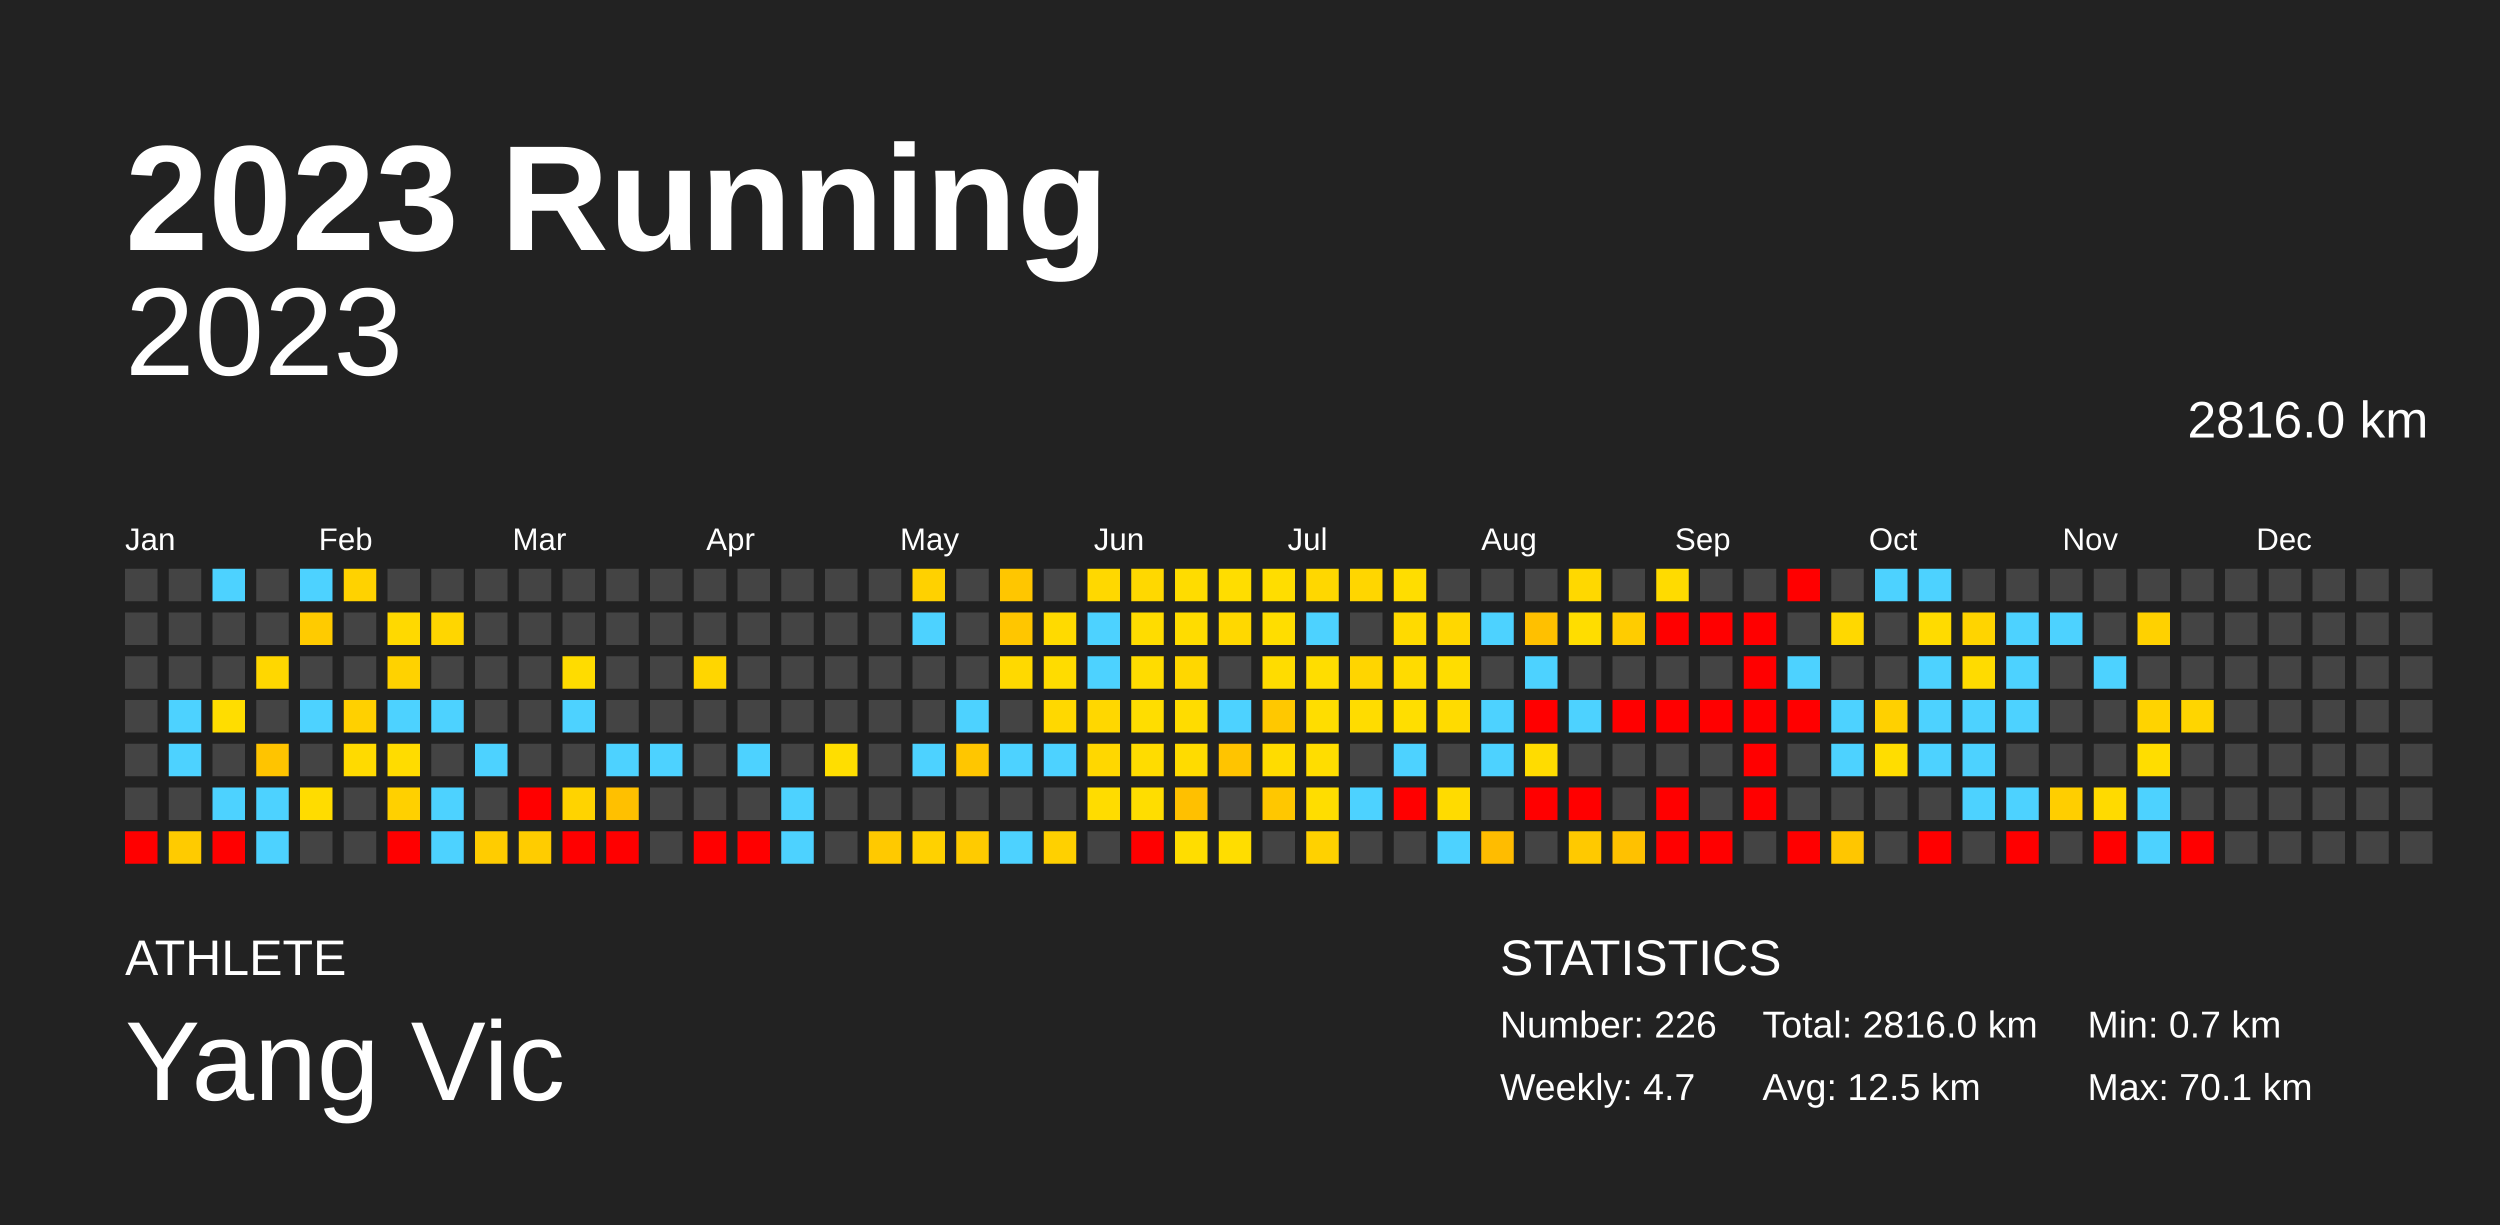
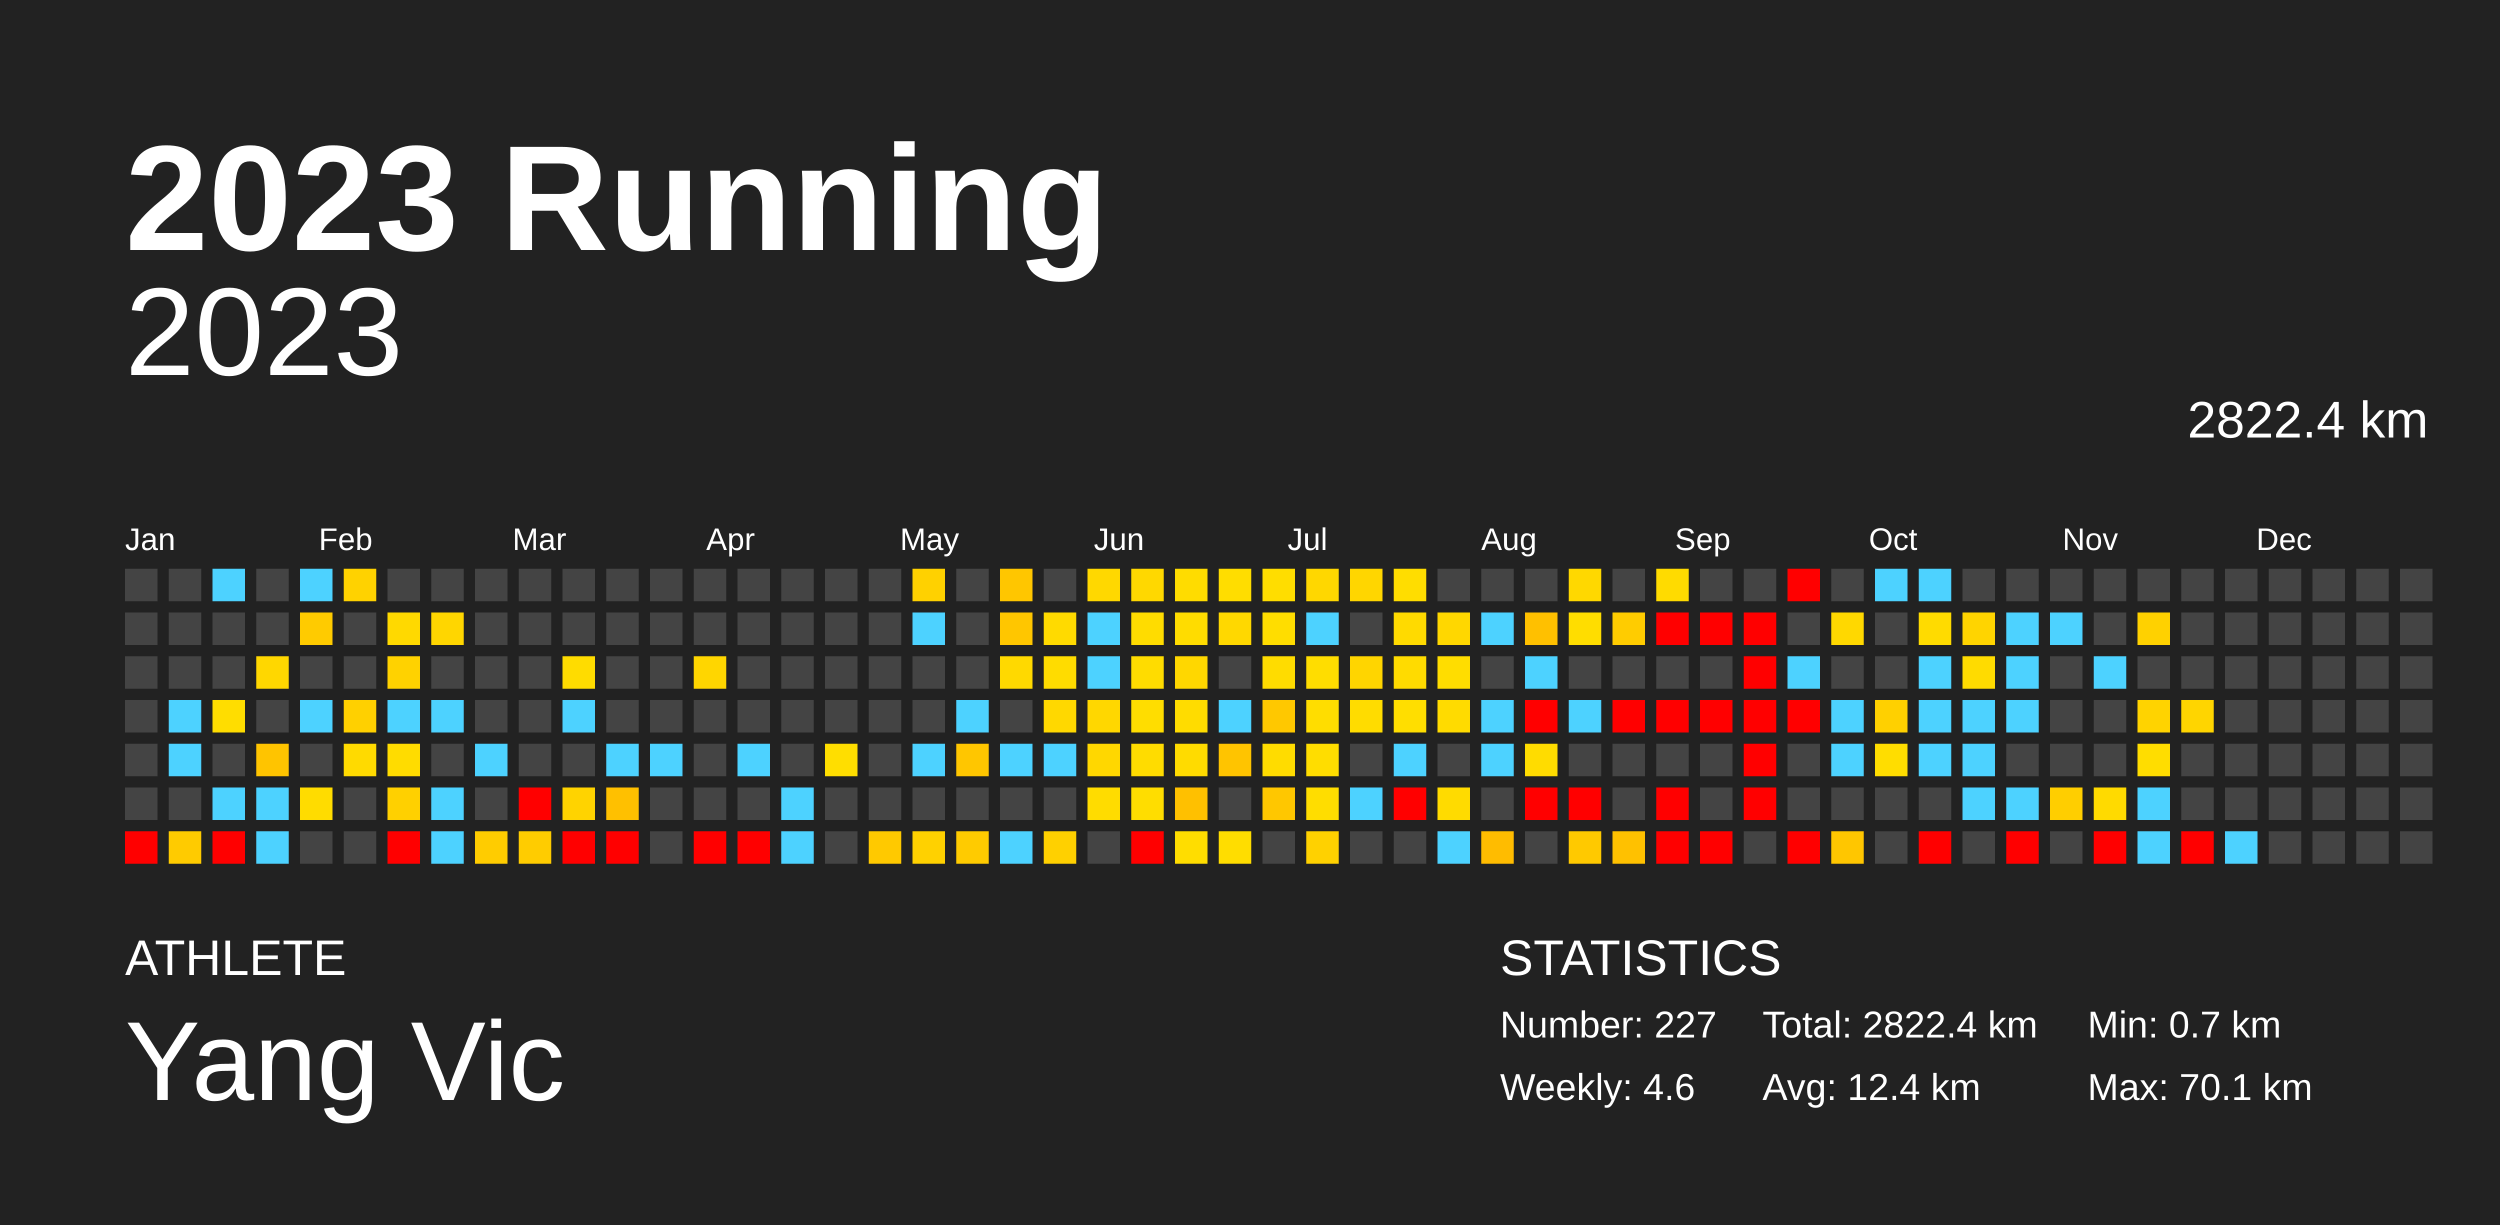
<svg xmlns="http://www.w3.org/2000/svg" baseProfile="full" height="98mm" version="1.1" viewBox="0,0,200,98" width="200mm">
  <defs />
  <rect fill="#222222" height="98" width="200" x="0" y="0" />
  <text fill="#FFFFFF" style="font-size:12px; font-family:Arial; font-weight:bold;" x="10" y="20">2023 Running</text>
  <text fill="#FFFFFF" style="font-size:4px; font-family:Arial" x="10" y="78">ATHLETE</text>
  <text fill="#FFFFFF" style="font-size:9px; font-family:Arial" x="10" y="88">Yang Vic</text>
  <text fill="#FFFFFF" style="font-size:4px; font-family:Arial" x="120" y="78">STATISTICS</text>
-   <text fill="#FFFFFF" style="font-size:3px; font-family:Arial" x="120" y="83">Number: 226</text>
-   <text fill="#FFFFFF" style="font-size:3px; font-family:Arial" x="120" y="88">Weekly: 4.7</text>
-   <text fill="#FFFFFF" style="font-size:3px; font-family:Arial" x="141" y="83">Total: 2816.0 km</text>
-   <text fill="#FFFFFF" style="font-size:3px; font-family:Arial" x="141" y="88">Avg: 12.5 km</text>
+   <text fill="#FFFFFF" style="font-size:3px; font-family:Arial" x="120" y="83">Number: 227</text>
+   <text fill="#FFFFFF" style="font-size:3px; font-family:Arial" x="120" y="88">Weekly: 4.6</text>
+   <text fill="#FFFFFF" style="font-size:3px; font-family:Arial" x="141" y="83">Total: 2822.4 km</text>
+   <text fill="#FFFFFF" style="font-size:3px; font-family:Arial" x="141" y="88">Avg: 12.4 km</text>
  <text fill="#FFFFFF" style="font-size:3px; font-family:Arial" x="167" y="83">Min: 0.7 km</text>
  <text fill="#FFFFFF" style="font-size:3px; font-family:Arial" x="167" y="88">Max: 70.1 km</text>
  <text alignment-baseline="hanging" fill="#FFFFFF" style="font-size:10.0px; font-family:Arial;" x="10" y="30">2023</text>
-   <text alignment-baseline="hanging" fill="#FFFFFF" style="font-size:4.125px; font-family:Arial;" x="175" y="35">2816.0 km</text>
+   <text alignment-baseline="hanging" fill="#FFFFFF" style="font-size:4.125px; font-family:Arial;" x="175" y="35">2822.4 km</text>
  <text fill="#FFFFFF" style="font-size:2.5px; font-family:Arial" x="10.0" y="44">Jan</text>
  <text fill="#FFFFFF" style="font-size:2.5px; font-family:Arial" x="25.5" y="44">Feb</text>
  <text fill="#FFFFFF" style="font-size:2.5px; font-family:Arial" x="41.0" y="44">Mar</text>
  <text fill="#FFFFFF" style="font-size:2.5px; font-family:Arial" x="56.5" y="44">Apr</text>
  <text fill="#FFFFFF" style="font-size:2.5px; font-family:Arial" x="72.0" y="44">May</text>
  <text fill="#FFFFFF" style="font-size:2.5px; font-family:Arial" x="87.5" y="44">Jun</text>
  <text fill="#FFFFFF" style="font-size:2.5px; font-family:Arial" x="103.0" y="44">Jul</text>
  <text fill="#FFFFFF" style="font-size:2.5px; font-family:Arial" x="118.5" y="44">Aug</text>
  <text fill="#FFFFFF" style="font-size:2.5px; font-family:Arial" x="134.0" y="44">Sep</text>
  <text fill="#FFFFFF" style="font-size:2.5px; font-family:Arial" x="149.5" y="44">Oct</text>
  <text fill="#FFFFFF" style="font-size:2.5px; font-family:Arial" x="165.0" y="44">Nov</text>
  <text fill="#FFFFFF" style="font-size:2.5px; font-family:Arial" x="180.5" y="44">Dec</text>
  <rect fill="#444444" height="2.6" width="2.6" x="10.0" y="45.5" />
  <rect fill="#444444" height="2.6" width="2.6" x="10.0" y="49.0" />
  <rect fill="#444444" height="2.6" width="2.6" x="10.0" y="52.5" />
  <rect fill="#444444" height="2.6" width="2.6" x="10.0" y="56.0" />
  <rect fill="#444444" height="2.6" width="2.6" x="10.0" y="59.5" />
  <rect fill="#444444" height="2.6" width="2.6" x="10.0" y="63.0" />
  <rect fill="red" height="2.6" width="2.6" x="10.0" y="66.5" />
  <rect fill="#444444" height="2.6" width="2.6" x="13.5" y="45.5" />
  <rect fill="#444444" height="2.6" width="2.6" x="13.5" y="49.0" />
  <rect fill="#444444" height="2.6" width="2.6" x="13.5" y="52.5" />
  <rect fill="#4dd2ff" height="2.6" width="2.6" x="13.5" y="56.0" />
  <rect fill="#4dd2ff" height="2.6" width="2.6" x="13.5" y="59.5" />
  <rect fill="#444444" height="2.6" width="2.6" x="13.5" y="63.0" />
  <rect fill="#ffcb00" height="2.6" width="2.6" x="13.5" y="66.5" />
  <rect fill="#4dd2ff" height="2.6" width="2.6" x="17.0" y="45.5" />
  <rect fill="#444444" height="2.6" width="2.6" x="17.0" y="49.0" />
  <rect fill="#444444" height="2.6" width="2.6" x="17.0" y="52.5" />
  <rect fill="#ffdd00" height="2.6" width="2.6" x="17.0" y="56.0" />
  <rect fill="#444444" height="2.6" width="2.6" x="17.0" y="59.5" />
  <rect fill="#4dd2ff" height="2.6" width="2.6" x="17.0" y="63.0" />
  <rect fill="red" height="2.6" width="2.6" x="17.0" y="66.5" />
  <rect fill="#444444" height="2.6" width="2.6" x="20.5" y="45.5" />
  <rect fill="#444444" height="2.6" width="2.6" x="20.5" y="49.0" />
  <rect fill="#ffd700" height="2.6" width="2.6" x="20.5" y="52.5" />
  <rect fill="#444444" height="2.6" width="2.6" x="20.5" y="56.0" />
  <rect fill="#ffc400" height="2.6" width="2.6" x="20.5" y="59.5" />
  <rect fill="#4dd2ff" height="2.6" width="2.6" x="20.5" y="63.0" />
  <rect fill="#4dd2ff" height="2.6" width="2.6" x="20.5" y="66.5" />
  <rect fill="#4dd2ff" height="2.6" width="2.6" x="24.0" y="45.5" />
  <rect fill="#ffcb00" height="2.6" width="2.6" x="24.0" y="49.0" />
  <rect fill="#444444" height="2.6" width="2.6" x="24.0" y="52.5" />
  <rect fill="#4dd2ff" height="2.6" width="2.6" x="24.0" y="56.0" />
  <rect fill="#444444" height="2.6" width="2.6" x="24.0" y="59.5" />
  <rect fill="#ffdc00" height="2.6" width="2.6" x="24.0" y="63.0" />
  <rect fill="#444444" height="2.6" width="2.6" x="24.0" y="66.5" />
  <rect fill="#ffd200" height="2.6" width="2.6" x="27.5" y="45.5" />
  <rect fill="#444444" height="2.6" width="2.6" x="27.5" y="49.0" />
  <rect fill="#444444" height="2.6" width="2.6" x="27.5" y="52.5" />
  <rect fill="#ffd000" height="2.6" width="2.6" x="27.5" y="56.0" />
  <rect fill="#ffda00" height="2.6" width="2.6" x="27.5" y="59.5" />
  <rect fill="#444444" height="2.6" width="2.6" x="27.5" y="63.0" />
  <rect fill="#444444" height="2.6" width="2.6" x="27.5" y="66.5" />
  <rect fill="#444444" height="2.6" width="2.6" x="31.0" y="45.5" />
  <rect fill="#ffd900" height="2.6" width="2.6" x="31.0" y="49.0" />
  <rect fill="#ffd200" height="2.6" width="2.6" x="31.0" y="52.5" />
  <rect fill="#4dd2ff" height="2.6" width="2.6" x="31.0" y="56.0" />
  <rect fill="#ffdc00" height="2.6" width="2.6" x="31.0" y="59.5" />
  <rect fill="#ffd000" height="2.6" width="2.6" x="31.0" y="63.0" />
  <rect fill="red" height="2.6" width="2.6" x="31.0" y="66.5" />
  <rect fill="#444444" height="2.6" width="2.6" x="34.5" y="45.5" />
  <rect fill="#ffd600" height="2.6" width="2.6" x="34.5" y="49.0" />
  <rect fill="#444444" height="2.6" width="2.6" x="34.5" y="52.5" />
  <rect fill="#4dd2ff" height="2.6" width="2.6" x="34.5" y="56.0" />
  <rect fill="#444444" height="2.6" width="2.6" x="34.5" y="59.5" />
  <rect fill="#4dd2ff" height="2.6" width="2.6" x="34.5" y="63.0" />
  <rect fill="#4dd2ff" height="2.6" width="2.6" x="34.5" y="66.5" />
  <rect fill="#444444" height="2.6" width="2.6" x="38.0" y="45.5" />
  <rect fill="#444444" height="2.6" width="2.6" x="38.0" y="49.0" />
  <rect fill="#444444" height="2.6" width="2.6" x="38.0" y="52.5" />
  <rect fill="#444444" height="2.6" width="2.6" x="38.0" y="56.0" />
  <rect fill="#4dd2ff" height="2.6" width="2.6" x="38.0" y="59.5" />
  <rect fill="#444444" height="2.6" width="2.6" x="38.0" y="63.0" />
  <rect fill="#ffcc00" height="2.6" width="2.6" x="38.0" y="66.5" />
  <rect fill="#444444" height="2.6" width="2.6" x="41.5" y="45.5" />
  <rect fill="#444444" height="2.6" width="2.6" x="41.5" y="49.0" />
  <rect fill="#444444" height="2.6" width="2.6" x="41.5" y="52.5" />
  <rect fill="#444444" height="2.6" width="2.6" x="41.5" y="56.0" />
  <rect fill="#444444" height="2.6" width="2.6" x="41.5" y="59.5" />
  <rect fill="red" height="2.6" width="2.6" x="41.5" y="63.0" />
  <rect fill="#ffcc00" height="2.6" width="2.6" x="41.5" y="66.5" />
  <rect fill="#444444" height="2.6" width="2.6" x="45.0" y="45.5" />
  <rect fill="#444444" height="2.6" width="2.6" x="45.0" y="49.0" />
  <rect fill="#ffdc00" height="2.6" width="2.6" x="45.0" y="52.5" />
  <rect fill="#4dd2ff" height="2.6" width="2.6" x="45.0" y="56.0" />
  <rect fill="#444444" height="2.6" width="2.6" x="45.0" y="59.5" />
  <rect fill="#ffd300" height="2.6" width="2.6" x="45.0" y="63.0" />
  <rect fill="red" height="2.6" width="2.6" x="45.0" y="66.5" />
  <rect fill="#444444" height="2.6" width="2.6" x="48.5" y="45.5" />
  <rect fill="#444444" height="2.6" width="2.6" x="48.5" y="49.0" />
  <rect fill="#444444" height="2.6" width="2.6" x="48.5" y="52.5" />
  <rect fill="#444444" height="2.6" width="2.6" x="48.5" y="56.0" />
  <rect fill="#4dd2ff" height="2.6" width="2.6" x="48.5" y="59.5" />
  <rect fill="#ffc000" height="2.6" width="2.6" x="48.5" y="63.0" />
  <rect fill="red" height="2.6" width="2.6" x="48.5" y="66.5" />
  <rect fill="#444444" height="2.6" width="2.6" x="52.0" y="45.5" />
  <rect fill="#444444" height="2.6" width="2.6" x="52.0" y="49.0" />
  <rect fill="#444444" height="2.6" width="2.6" x="52.0" y="52.5" />
  <rect fill="#444444" height="2.6" width="2.6" x="52.0" y="56.0" />
  <rect fill="#4dd2ff" height="2.6" width="2.6" x="52.0" y="59.5" />
  <rect fill="#444444" height="2.6" width="2.6" x="52.0" y="63.0" />
  <rect fill="#444444" height="2.6" width="2.6" x="52.0" y="66.5" />
  <rect fill="#444444" height="2.6" width="2.6" x="55.5" y="45.5" />
  <rect fill="#444444" height="2.6" width="2.6" x="55.5" y="49.0" />
  <rect fill="#ffd600" height="2.6" width="2.6" x="55.5" y="52.5" />
  <rect fill="#444444" height="2.6" width="2.6" x="55.5" y="56.0" />
  <rect fill="#444444" height="2.6" width="2.6" x="55.5" y="59.5" />
  <rect fill="#444444" height="2.6" width="2.6" x="55.5" y="63.0" />
  <rect fill="red" height="2.6" width="2.6" x="55.5" y="66.5" />
  <rect fill="#444444" height="2.6" width="2.6" x="59.0" y="45.5" />
  <rect fill="#444444" height="2.6" width="2.6" x="59.0" y="49.0" />
  <rect fill="#444444" height="2.6" width="2.6" x="59.0" y="52.5" />
  <rect fill="#444444" height="2.6" width="2.6" x="59.0" y="56.0" />
  <rect fill="#4dd2ff" height="2.6" width="2.6" x="59.0" y="59.5" />
  <rect fill="#444444" height="2.6" width="2.6" x="59.0" y="63.0" />
  <rect fill="red" height="2.6" width="2.6" x="59.0" y="66.5" />
  <rect fill="#444444" height="2.6" width="2.6" x="62.5" y="45.5" />
  <rect fill="#444444" height="2.6" width="2.6" x="62.5" y="49.0" />
  <rect fill="#444444" height="2.6" width="2.6" x="62.5" y="52.5" />
  <rect fill="#444444" height="2.6" width="2.6" x="62.5" y="56.0" />
  <rect fill="#444444" height="2.6" width="2.6" x="62.5" y="59.5" />
  <rect fill="#4dd2ff" height="2.6" width="2.6" x="62.5" y="63.0" />
  <rect fill="#4dd2ff" height="2.6" width="2.6" x="62.5" y="66.5" />
  <rect fill="#444444" height="2.6" width="2.6" x="66.0" y="45.5" />
  <rect fill="#444444" height="2.6" width="2.6" x="66.0" y="49.0" />
  <rect fill="#444444" height="2.6" width="2.6" x="66.0" y="52.5" />
  <rect fill="#444444" height="2.6" width="2.6" x="66.0" y="56.0" />
  <rect fill="#ffde00" height="2.6" width="2.6" x="66.0" y="59.5" />
  <rect fill="#444444" height="2.6" width="2.6" x="66.0" y="63.0" />
  <rect fill="#444444" height="2.6" width="2.6" x="66.0" y="66.5" />
  <rect fill="#444444" height="2.6" width="2.6" x="69.5" y="45.5" />
  <rect fill="#444444" height="2.6" width="2.6" x="69.5" y="49.0" />
  <rect fill="#444444" height="2.6" width="2.6" x="69.5" y="52.5" />
  <rect fill="#444444" height="2.6" width="2.6" x="69.5" y="56.0" />
  <rect fill="#444444" height="2.6" width="2.6" x="69.5" y="59.5" />
  <rect fill="#444444" height="2.6" width="2.6" x="69.5" y="63.0" />
  <rect fill="#ffc900" height="2.6" width="2.6" x="69.5" y="66.5" />
  <rect fill="#ffd100" height="2.6" width="2.6" x="73.0" y="45.5" />
  <rect fill="#4dd2ff" height="2.6" width="2.6" x="73.0" y="49.0" />
  <rect fill="#444444" height="2.6" width="2.6" x="73.0" y="52.5" />
  <rect fill="#444444" height="2.6" width="2.6" x="73.0" y="56.0" />
  <rect fill="#4dd2ff" height="2.6" width="2.6" x="73.0" y="59.5" />
  <rect fill="#444444" height="2.6" width="2.6" x="73.0" y="63.0" />
  <rect fill="#ffd100" height="2.6" width="2.6" x="73.0" y="66.5" />
  <rect fill="#444444" height="2.6" width="2.6" x="76.5" y="45.5" />
  <rect fill="#444444" height="2.6" width="2.6" x="76.5" y="49.0" />
  <rect fill="#444444" height="2.6" width="2.6" x="76.5" y="52.5" />
  <rect fill="#4dd2ff" height="2.6" width="2.6" x="76.5" y="56.0" />
  <rect fill="#ffc600" height="2.6" width="2.6" x="76.5" y="59.5" />
  <rect fill="#444444" height="2.6" width="2.6" x="76.5" y="63.0" />
  <rect fill="#ffcb00" height="2.6" width="2.6" x="76.5" y="66.5" />
  <rect fill="#ffc600" height="2.6" width="2.6" x="80.0" y="45.5" />
  <rect fill="#ffc600" height="2.6" width="2.6" x="80.0" y="49.0" />
  <rect fill="#ffd900" height="2.6" width="2.6" x="80.0" y="52.5" />
  <rect fill="#444444" height="2.6" width="2.6" x="80.0" y="56.0" />
  <rect fill="#4dd2ff" height="2.6" width="2.6" x="80.0" y="59.5" />
  <rect fill="#444444" height="2.6" width="2.6" x="80.0" y="63.0" />
  <rect fill="#4dd2ff" height="2.6" width="2.6" x="80.0" y="66.5" />
  <rect fill="#444444" height="2.6" width="2.6" x="83.5" y="45.5" />
  <rect fill="#ffda00" height="2.6" width="2.6" x="83.5" y="49.0" />
  <rect fill="#ffdc00" height="2.6" width="2.6" x="83.5" y="52.5" />
  <rect fill="#ffd800" height="2.6" width="2.6" x="83.5" y="56.0" />
  <rect fill="#4dd2ff" height="2.6" width="2.6" x="83.5" y="59.5" />
  <rect fill="#444444" height="2.6" width="2.6" x="83.5" y="63.0" />
  <rect fill="#ffd000" height="2.6" width="2.6" x="83.5" y="66.5" />
  <rect fill="#ffd800" height="2.6" width="2.6" x="87.0" y="45.5" />
  <rect fill="#4dd2ff" height="2.6" width="2.6" x="87.0" y="49.0" />
  <rect fill="#4dd2ff" height="2.6" width="2.6" x="87.0" y="52.5" />
  <rect fill="#ffd700" height="2.6" width="2.6" x="87.0" y="56.0" />
  <rect fill="#ffd700" height="2.6" width="2.6" x="87.0" y="59.5" />
  <rect fill="#ffdc00" height="2.6" width="2.6" x="87.0" y="63.0" />
  <rect fill="#444444" height="2.6" width="2.6" x="87.0" y="66.5" />
  <rect fill="#ffd800" height="2.6" width="2.6" x="90.5" y="45.5" />
  <rect fill="#ffdc00" height="2.6" width="2.6" x="90.5" y="49.0" />
  <rect fill="#ffdc00" height="2.6" width="2.6" x="90.5" y="52.5" />
  <rect fill="#ffdd00" height="2.6" width="2.6" x="90.5" y="56.0" />
  <rect fill="#ffdc00" height="2.6" width="2.6" x="90.5" y="59.5" />
  <rect fill="#ffdd00" height="2.6" width="2.6" x="90.5" y="63.0" />
  <rect fill="red" height="2.6" width="2.6" x="90.5" y="66.5" />
  <rect fill="#ffdc00" height="2.6" width="2.6" x="94.0" y="45.5" />
  <rect fill="#ffdc00" height="2.6" width="2.6" x="94.0" y="49.0" />
  <rect fill="#ffd700" height="2.6" width="2.6" x="94.0" y="52.5" />
  <rect fill="#ffdc00" height="2.6" width="2.6" x="94.0" y="56.0" />
  <rect fill="#ffdb00" height="2.6" width="2.6" x="94.0" y="59.5" />
  <rect fill="#ffc000" height="2.6" width="2.6" x="94.0" y="63.0" />
  <rect fill="#ffdd00" height="2.6" width="2.6" x="94.0" y="66.5" />
  <rect fill="#ffdd00" height="2.6" width="2.6" x="97.5" y="45.5" />
  <rect fill="#ffd800" height="2.6" width="2.6" x="97.5" y="49.0" />
  <rect fill="#444444" height="2.6" width="2.6" x="97.5" y="52.5" />
  <rect fill="#4dd2ff" height="2.6" width="2.6" x="97.5" y="56.0" />
  <rect fill="#ffc400" height="2.6" width="2.6" x="97.5" y="59.5" />
  <rect fill="#444444" height="2.6" width="2.6" x="97.5" y="63.0" />
  <rect fill="#ffdd00" height="2.6" width="2.6" x="97.5" y="66.5" />
  <rect fill="#ffdd00" height="2.6" width="2.6" x="101.0" y="45.5" />
  <rect fill="#ffdd00" height="2.6" width="2.6" x="101.0" y="49.0" />
  <rect fill="#ffdc00" height="2.6" width="2.6" x="101.0" y="52.5" />
  <rect fill="#ffc800" height="2.6" width="2.6" x="101.0" y="56.0" />
  <rect fill="#ffdc00" height="2.6" width="2.6" x="101.0" y="59.5" />
  <rect fill="#ffc700" height="2.6" width="2.6" x="101.0" y="63.0" />
  <rect fill="#444444" height="2.6" width="2.6" x="101.0" y="66.5" />
  <rect fill="#ffd700" height="2.6" width="2.6" x="104.5" y="45.5" />
  <rect fill="#4dd2ff" height="2.6" width="2.6" x="104.5" y="49.0" />
  <rect fill="#ffdd00" height="2.6" width="2.6" x="104.5" y="52.5" />
  <rect fill="#ffdd00" height="2.6" width="2.6" x="104.5" y="56.0" />
  <rect fill="#ffdd00" height="2.6" width="2.6" x="104.5" y="59.5" />
  <rect fill="#ffdd00" height="2.6" width="2.6" x="104.5" y="63.0" />
  <rect fill="#ffd100" height="2.6" width="2.6" x="104.5" y="66.5" />
  <rect fill="#ffd600" height="2.6" width="2.6" x="108.0" y="45.5" />
  <rect fill="#444444" height="2.6" width="2.6" x="108.0" y="49.0" />
  <rect fill="#ffd500" height="2.6" width="2.6" x="108.0" y="52.5" />
  <rect fill="#ffdc00" height="2.6" width="2.6" x="108.0" y="56.0" />
  <rect fill="#444444" height="2.6" width="2.6" x="108.0" y="59.5" />
  <rect fill="#4dd2ff" height="2.6" width="2.6" x="108.0" y="63.0" />
  <rect fill="#444444" height="2.6" width="2.6" x="108.0" y="66.5" />
  <rect fill="#ffdd00" height="2.6" width="2.6" x="111.5" y="45.5" />
  <rect fill="#ffda00" height="2.6" width="2.6" x="111.5" y="49.0" />
  <rect fill="#ffdb00" height="2.6" width="2.6" x="111.5" y="52.5" />
  <rect fill="#ffde00" height="2.6" width="2.6" x="111.5" y="56.0" />
  <rect fill="#4dd2ff" height="2.6" width="2.6" x="111.5" y="59.5" />
  <rect fill="red" height="2.6" width="2.6" x="111.5" y="63.0" />
  <rect fill="#444444" height="2.6" width="2.6" x="111.5" y="66.5" />
  <rect fill="#444444" height="2.6" width="2.6" x="115.0" y="45.5" />
  <rect fill="#ffd700" height="2.6" width="2.6" x="115.0" y="49.0" />
  <rect fill="#ffdd00" height="2.6" width="2.6" x="115.0" y="52.5" />
  <rect fill="#ffdb00" height="2.6" width="2.6" x="115.0" y="56.0" />
  <rect fill="#444444" height="2.6" width="2.6" x="115.0" y="59.5" />
  <rect fill="#ffdb00" height="2.6" width="2.6" x="115.0" y="63.0" />
  <rect fill="#4dd2ff" height="2.6" width="2.6" x="115.0" y="66.5" />
  <rect fill="#444444" height="2.6" width="2.6" x="118.5" y="45.5" />
  <rect fill="#4dd2ff" height="2.6" width="2.6" x="118.5" y="49.0" />
  <rect fill="#444444" height="2.6" width="2.6" x="118.5" y="52.5" />
  <rect fill="#4dd2ff" height="2.6" width="2.6" x="118.5" y="56.0" />
  <rect fill="#4dd2ff" height="2.6" width="2.6" x="118.5" y="59.5" />
  <rect fill="#444444" height="2.6" width="2.6" x="118.5" y="63.0" />
  <rect fill="#ffbc00" height="2.6" width="2.6" x="118.5" y="66.5" />
  <rect fill="#444444" height="2.6" width="2.6" x="122.0" y="45.5" />
  <rect fill="#ffc000" height="2.6" width="2.6" x="122.0" y="49.0" />
  <rect fill="#4dd2ff" height="2.6" width="2.6" x="122.0" y="52.5" />
  <rect fill="red" height="2.6" width="2.6" x="122.0" y="56.0" />
  <rect fill="#ffdc00" height="2.6" width="2.6" x="122.0" y="59.5" />
  <rect fill="red" height="2.6" width="2.6" x="122.0" y="63.0" />
  <rect fill="#444444" height="2.6" width="2.6" x="122.0" y="66.5" />
  <rect fill="#ffd800" height="2.6" width="2.6" x="125.5" y="45.5" />
  <rect fill="#ffdd00" height="2.6" width="2.6" x="125.5" y="49.0" />
  <rect fill="#444444" height="2.6" width="2.6" x="125.5" y="52.5" />
  <rect fill="#4dd2ff" height="2.6" width="2.6" x="125.5" y="56.0" />
  <rect fill="#444444" height="2.6" width="2.6" x="125.5" y="59.5" />
  <rect fill="red" height="2.6" width="2.6" x="125.5" y="63.0" />
  <rect fill="#ffc900" height="2.6" width="2.6" x="125.5" y="66.5" />
  <rect fill="#444444" height="2.6" width="2.6" x="129.0" y="45.5" />
  <rect fill="#ffcc00" height="2.6" width="2.6" x="129.0" y="49.0" />
  <rect fill="#444444" height="2.6" width="2.6" x="129.0" y="52.5" />
  <rect fill="red" height="2.6" width="2.6" x="129.0" y="56.0" />
  <rect fill="#444444" height="2.6" width="2.6" x="129.0" y="59.5" />
  <rect fill="#444444" height="2.6" width="2.6" x="129.0" y="63.0" />
  <rect fill="#ffc100" height="2.6" width="2.6" x="129.0" y="66.5" />
  <rect fill="#ffdb00" height="2.6" width="2.6" x="132.5" y="45.5" />
  <rect fill="red" height="2.6" width="2.6" x="132.5" y="49.0" />
  <rect fill="#444444" height="2.6" width="2.6" x="132.5" y="52.5" />
  <rect fill="red" height="2.6" width="2.6" x="132.5" y="56.0" />
  <rect fill="#444444" height="2.6" width="2.6" x="132.5" y="59.5" />
  <rect fill="red" height="2.6" width="2.6" x="132.5" y="63.0" />
  <rect fill="red" height="2.6" width="2.6" x="132.5" y="66.5" />
  <rect fill="#444444" height="2.6" width="2.6" x="136.0" y="45.5" />
  <rect fill="red" height="2.6" width="2.6" x="136.0" y="49.0" />
  <rect fill="#444444" height="2.6" width="2.6" x="136.0" y="52.5" />
  <rect fill="red" height="2.6" width="2.6" x="136.0" y="56.0" />
  <rect fill="#444444" height="2.6" width="2.6" x="136.0" y="59.5" />
  <rect fill="#444444" height="2.6" width="2.6" x="136.0" y="63.0" />
  <rect fill="red" height="2.6" width="2.6" x="136.0" y="66.5" />
  <rect fill="#444444" height="2.6" width="2.6" x="139.5" y="45.5" />
  <rect fill="red" height="2.6" width="2.6" x="139.5" y="49.0" />
  <rect fill="red" height="2.6" width="2.6" x="139.5" y="52.5" />
  <rect fill="red" height="2.6" width="2.6" x="139.5" y="56.0" />
  <rect fill="red" height="2.6" width="2.6" x="139.5" y="59.5" />
  <rect fill="red" height="2.6" width="2.6" x="139.5" y="63.0" />
  <rect fill="#444444" height="2.6" width="2.6" x="139.5" y="66.5" />
  <rect fill="red" height="2.6" width="2.6" x="143.0" y="45.5" />
  <rect fill="#444444" height="2.6" width="2.6" x="143.0" y="49.0" />
  <rect fill="#4dd2ff" height="2.6" width="2.6" x="143.0" y="52.5" />
  <rect fill="red" height="2.6" width="2.6" x="143.0" y="56.0" />
  <rect fill="#444444" height="2.6" width="2.6" x="143.0" y="59.5" />
  <rect fill="#444444" height="2.6" width="2.6" x="143.0" y="63.0" />
  <rect fill="red" height="2.6" width="2.6" x="143.0" y="66.5" />
  <rect fill="#444444" height="2.6" width="2.6" x="146.5" y="45.5" />
  <rect fill="#ffd800" height="2.6" width="2.6" x="146.5" y="49.0" />
  <rect fill="#444444" height="2.6" width="2.6" x="146.5" y="52.5" />
  <rect fill="#4dd2ff" height="2.6" width="2.6" x="146.5" y="56.0" />
  <rect fill="#4dd2ff" height="2.6" width="2.6" x="146.5" y="59.5" />
  <rect fill="#444444" height="2.6" width="2.6" x="146.5" y="63.0" />
  <rect fill="#ffc600" height="2.6" width="2.6" x="146.5" y="66.5" />
  <rect fill="#4dd2ff" height="2.6" width="2.6" x="150.0" y="45.5" />
  <rect fill="#444444" height="2.6" width="2.6" x="150.0" y="49.0" />
  <rect fill="#444444" height="2.6" width="2.6" x="150.0" y="52.5" />
  <rect fill="#ffd000" height="2.6" width="2.6" x="150.0" y="56.0" />
  <rect fill="#ffdd00" height="2.6" width="2.6" x="150.0" y="59.5" />
  <rect fill="#444444" height="2.6" width="2.6" x="150.0" y="63.0" />
  <rect fill="#444444" height="2.6" width="2.6" x="150.0" y="66.5" />
  <rect fill="#4dd2ff" height="2.6" width="2.6" x="153.5" y="45.5" />
  <rect fill="#ffdb00" height="2.6" width="2.6" x="153.5" y="49.0" />
  <rect fill="#4dd2ff" height="2.6" width="2.6" x="153.5" y="52.5" />
  <rect fill="#4dd2ff" height="2.6" width="2.6" x="153.5" y="56.0" />
  <rect fill="#4dd2ff" height="2.6" width="2.6" x="153.5" y="59.5" />
  <rect fill="#444444" height="2.6" width="2.6" x="153.5" y="63.0" />
  <rect fill="red" height="2.6" width="2.6" x="153.5" y="66.5" />
  <rect fill="#444444" height="2.6" width="2.6" x="157.0" y="45.5" />
  <rect fill="#ffd400" height="2.6" width="2.6" x="157.0" y="49.0" />
  <rect fill="#ffdb00" height="2.6" width="2.6" x="157.0" y="52.5" />
  <rect fill="#4dd2ff" height="2.6" width="2.6" x="157.0" y="56.0" />
  <rect fill="#4dd2ff" height="2.6" width="2.6" x="157.0" y="59.5" />
  <rect fill="#4dd2ff" height="2.6" width="2.6" x="157.0" y="63.0" />
  <rect fill="#444444" height="2.6" width="2.6" x="157.0" y="66.5" />
  <rect fill="#444444" height="2.6" width="2.6" x="160.5" y="45.5" />
  <rect fill="#4dd2ff" height="2.6" width="2.6" x="160.5" y="49.0" />
  <rect fill="#4dd2ff" height="2.6" width="2.6" x="160.5" y="52.5" />
  <rect fill="#4dd2ff" height="2.6" width="2.6" x="160.5" y="56.0" />
  <rect fill="#444444" height="2.6" width="2.6" x="160.5" y="59.5" />
  <rect fill="#4dd2ff" height="2.6" width="2.6" x="160.5" y="63.0" />
  <rect fill="red" height="2.6" width="2.6" x="160.5" y="66.5" />
  <rect fill="#444444" height="2.6" width="2.6" x="164.0" y="45.5" />
  <rect fill="#4dd2ff" height="2.6" width="2.6" x="164.0" y="49.0" />
  <rect fill="#444444" height="2.6" width="2.6" x="164.0" y="52.5" />
  <rect fill="#444444" height="2.6" width="2.6" x="164.0" y="56.0" />
  <rect fill="#444444" height="2.6" width="2.6" x="164.0" y="59.5" />
  <rect fill="#ffce00" height="2.6" width="2.6" x="164.0" y="63.0" />
  <rect fill="#444444" height="2.6" width="2.6" x="164.0" y="66.5" />
  <rect fill="#444444" height="2.6" width="2.6" x="167.5" y="45.5" />
  <rect fill="#444444" height="2.6" width="2.6" x="167.5" y="49.0" />
  <rect fill="#4dd2ff" height="2.6" width="2.6" x="167.5" y="52.5" />
  <rect fill="#444444" height="2.6" width="2.6" x="167.5" y="56.0" />
  <rect fill="#444444" height="2.6" width="2.6" x="167.5" y="59.5" />
  <rect fill="#ffda00" height="2.6" width="2.6" x="167.5" y="63.0" />
  <rect fill="red" height="2.6" width="2.6" x="167.5" y="66.5" />
  <rect fill="#444444" height="2.6" width="2.6" x="171.0" y="45.5" />
  <rect fill="#ffd100" height="2.6" width="2.6" x="171.0" y="49.0" />
  <rect fill="#444444" height="2.6" width="2.6" x="171.0" y="52.5" />
  <rect fill="#ffd300" height="2.6" width="2.6" x="171.0" y="56.0" />
  <rect fill="#ffdd00" height="2.6" width="2.6" x="171.0" y="59.5" />
  <rect fill="#4dd2ff" height="2.6" width="2.6" x="171.0" y="63.0" />
  <rect fill="#4dd2ff" height="2.6" width="2.6" x="171.0" y="66.5" />
  <rect fill="#444444" height="2.6" width="2.6" x="174.5" y="45.5" />
  <rect fill="#444444" height="2.6" width="2.6" x="174.5" y="49.0" />
  <rect fill="#444444" height="2.6" width="2.6" x="174.5" y="52.5" />
  <rect fill="#ffd500" height="2.6" width="2.6" x="174.5" y="56.0" />
  <rect fill="#444444" height="2.6" width="2.6" x="174.5" y="59.5" />
  <rect fill="#444444" height="2.6" width="2.6" x="174.5" y="63.0" />
  <rect fill="red" height="2.6" width="2.6" x="174.5" y="66.5" />
  <rect fill="#444444" height="2.6" width="2.6" x="178.0" y="45.5" />
  <rect fill="#444444" height="2.6" width="2.6" x="178.0" y="49.0" />
  <rect fill="#444444" height="2.6" width="2.6" x="178.0" y="52.5" />
  <rect fill="#444444" height="2.6" width="2.6" x="178.0" y="56.0" />
  <rect fill="#444444" height="2.6" width="2.6" x="178.0" y="59.5" />
  <rect fill="#444444" height="2.6" width="2.6" x="178.0" y="63.0" />
-   <rect fill="#444444" height="2.6" width="2.6" x="178.0" y="66.5" />
+   <rect fill="#4dd2ff" height="2.6" width="2.6" x="178.0" y="66.5" />
  <rect fill="#444444" height="2.6" width="2.6" x="181.5" y="45.5" />
  <rect fill="#444444" height="2.6" width="2.6" x="181.5" y="49.0" />
  <rect fill="#444444" height="2.6" width="2.6" x="181.5" y="52.5" />
  <rect fill="#444444" height="2.6" width="2.6" x="181.5" y="56.0" />
  <rect fill="#444444" height="2.6" width="2.6" x="181.5" y="59.5" />
  <rect fill="#444444" height="2.6" width="2.6" x="181.5" y="63.0" />
  <rect fill="#444444" height="2.6" width="2.6" x="181.5" y="66.5" />
  <rect fill="#444444" height="2.6" width="2.6" x="185.0" y="45.5" />
  <rect fill="#444444" height="2.6" width="2.6" x="185.0" y="49.0" />
  <rect fill="#444444" height="2.6" width="2.6" x="185.0" y="52.5" />
  <rect fill="#444444" height="2.6" width="2.6" x="185.0" y="56.0" />
  <rect fill="#444444" height="2.6" width="2.6" x="185.0" y="59.5" />
  <rect fill="#444444" height="2.6" width="2.6" x="185.0" y="63.0" />
  <rect fill="#444444" height="2.6" width="2.6" x="185.0" y="66.5" />
  <rect fill="#444444" height="2.6" width="2.6" x="188.5" y="45.5" />
  <rect fill="#444444" height="2.6" width="2.6" x="188.5" y="49.0" />
  <rect fill="#444444" height="2.6" width="2.6" x="188.5" y="52.5" />
  <rect fill="#444444" height="2.6" width="2.6" x="188.5" y="56.0" />
  <rect fill="#444444" height="2.6" width="2.6" x="188.5" y="59.5" />
  <rect fill="#444444" height="2.6" width="2.6" x="188.5" y="63.0" />
  <rect fill="#444444" height="2.6" width="2.6" x="188.5" y="66.5" />
  <rect fill="#444444" height="2.6" width="2.6" x="192.0" y="45.5" />
  <rect fill="#444444" height="2.6" width="2.6" x="192.0" y="49.0" />
  <rect fill="#444444" height="2.6" width="2.6" x="192.0" y="52.5" />
  <rect fill="#444444" height="2.6" width="2.6" x="192.0" y="56.0" />
  <rect fill="#444444" height="2.6" width="2.6" x="192.0" y="59.5" />
  <rect fill="#444444" height="2.6" width="2.6" x="192.0" y="63.0" />
  <rect fill="#444444" height="2.6" width="2.6" x="192.0" y="66.5" />
</svg>
